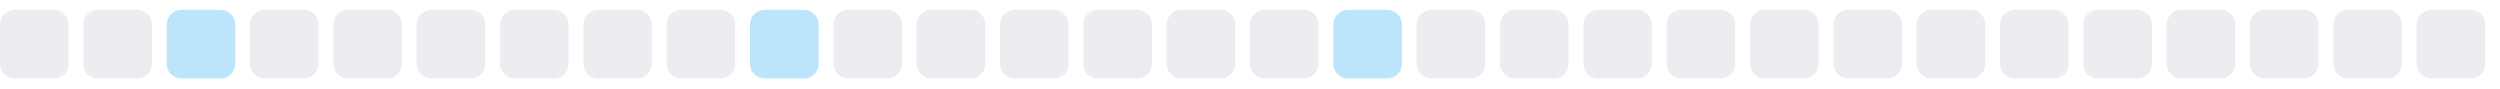
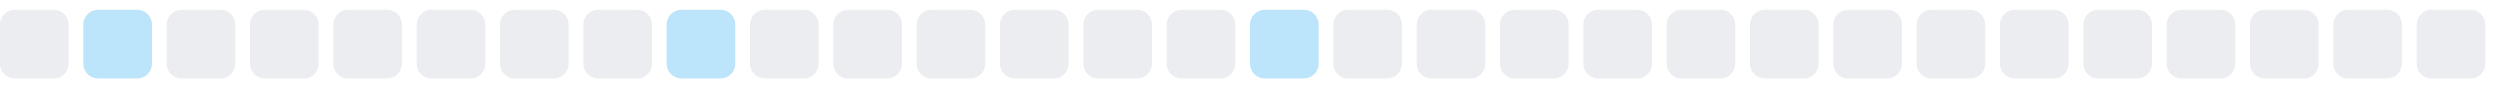
<svg xmlns="http://www.w3.org/2000/svg" width="255" height="9">
  <style>
        .level0 { fill: #ebedf0; }
        .level1 { fill: #bce4fa; }
        .level2 { fill: #75c7f7; }
        .level3 { fill: #30a9f2; }
        .level4 { fill: #008ee6; }
        @media (prefers-color-scheme: dark) {
          .level0 { fill: #161b22; }
          .level1 { fill: #0b3b5c; }
          .level2 { fill: #0a6299; }
          .level3 { fill: #008ee6; }
          .level4 { fill: #5bc4ff; }
        }
      </style>
  <rect x="0.0" y="1" width="7" height="7" rx="1.5" ry="1.5" class="level0" />
-   <rect x="8.5" y="1" width="7" height="7" rx="1.5" ry="1.5" class="level0" />
-   <rect x="17.0" y="1" width="7" height="7" rx="1.5" ry="1.5" class="level1" />
+   <rect x="8.5" y="1" width="7" height="7" rx="1.5" ry="1.5" class="level1" />
+   <rect x="17.0" y="1" width="7" height="7" rx="1.5" ry="1.5" class="level0" />
  <rect x="25.5" y="1" width="7" height="7" rx="1.5" ry="1.5" class="level0" />
  <rect x="34.0" y="1" width="7" height="7" rx="1.5" ry="1.5" class="level0" />
  <rect x="42.5" y="1" width="7" height="7" rx="1.5" ry="1.5" class="level0" />
  <rect x="51.0" y="1" width="7" height="7" rx="1.5" ry="1.5" class="level0" />
  <rect x="59.5" y="1" width="7" height="7" rx="1.5" ry="1.5" class="level0" />
-   <rect x="68.0" y="1" width="7" height="7" rx="1.5" ry="1.5" class="level0" />
-   <rect x="76.5" y="1" width="7" height="7" rx="1.5" ry="1.5" class="level1" />
+   <rect x="68.0" y="1" width="7" height="7" rx="1.5" ry="1.5" class="level1" />
+   <rect x="76.5" y="1" width="7" height="7" rx="1.5" ry="1.5" class="level0" />
  <rect x="85.0" y="1" width="7" height="7" rx="1.5" ry="1.5" class="level0" />
  <rect x="93.5" y="1" width="7" height="7" rx="1.5" ry="1.5" class="level0" />
  <rect x="102.0" y="1" width="7" height="7" rx="1.5" ry="1.5" class="level0" />
  <rect x="110.5" y="1" width="7" height="7" rx="1.5" ry="1.5" class="level0" />
  <rect x="119.0" y="1" width="7" height="7" rx="1.5" ry="1.5" class="level0" />
-   <rect x="127.5" y="1" width="7" height="7" rx="1.5" ry="1.5" class="level0" />
-   <rect x="136.0" y="1" width="7" height="7" rx="1.5" ry="1.5" class="level1" />
+   <rect x="127.5" y="1" width="7" height="7" rx="1.5" ry="1.5" class="level1" />
+   <rect x="136.0" y="1" width="7" height="7" rx="1.5" ry="1.5" class="level0" />
  <rect x="144.5" y="1" width="7" height="7" rx="1.5" ry="1.5" class="level0" />
  <rect x="153.0" y="1" width="7" height="7" rx="1.5" ry="1.5" class="level0" />
  <rect x="161.5" y="1" width="7" height="7" rx="1.5" ry="1.5" class="level0" />
  <rect x="170.0" y="1" width="7" height="7" rx="1.5" ry="1.5" class="level0" />
  <rect x="178.5" y="1" width="7" height="7" rx="1.5" ry="1.5" class="level0" />
  <rect x="187.0" y="1" width="7" height="7" rx="1.5" ry="1.5" class="level0" />
  <rect x="195.5" y="1" width="7" height="7" rx="1.5" ry="1.5" class="level0" />
  <rect x="204.0" y="1" width="7" height="7" rx="1.5" ry="1.5" class="level0" />
  <rect x="212.5" y="1" width="7" height="7" rx="1.5" ry="1.5" class="level0" />
  <rect x="221.0" y="1" width="7" height="7" rx="1.5" ry="1.5" class="level0" />
  <rect x="229.5" y="1" width="7" height="7" rx="1.5" ry="1.5" class="level0" />
  <rect x="238.0" y="1" width="7" height="7" rx="1.5" ry="1.5" class="level0" />
  <rect x="246.5" y="1" width="7" height="7" rx="1.5" ry="1.5" class="level0" />
</svg>
